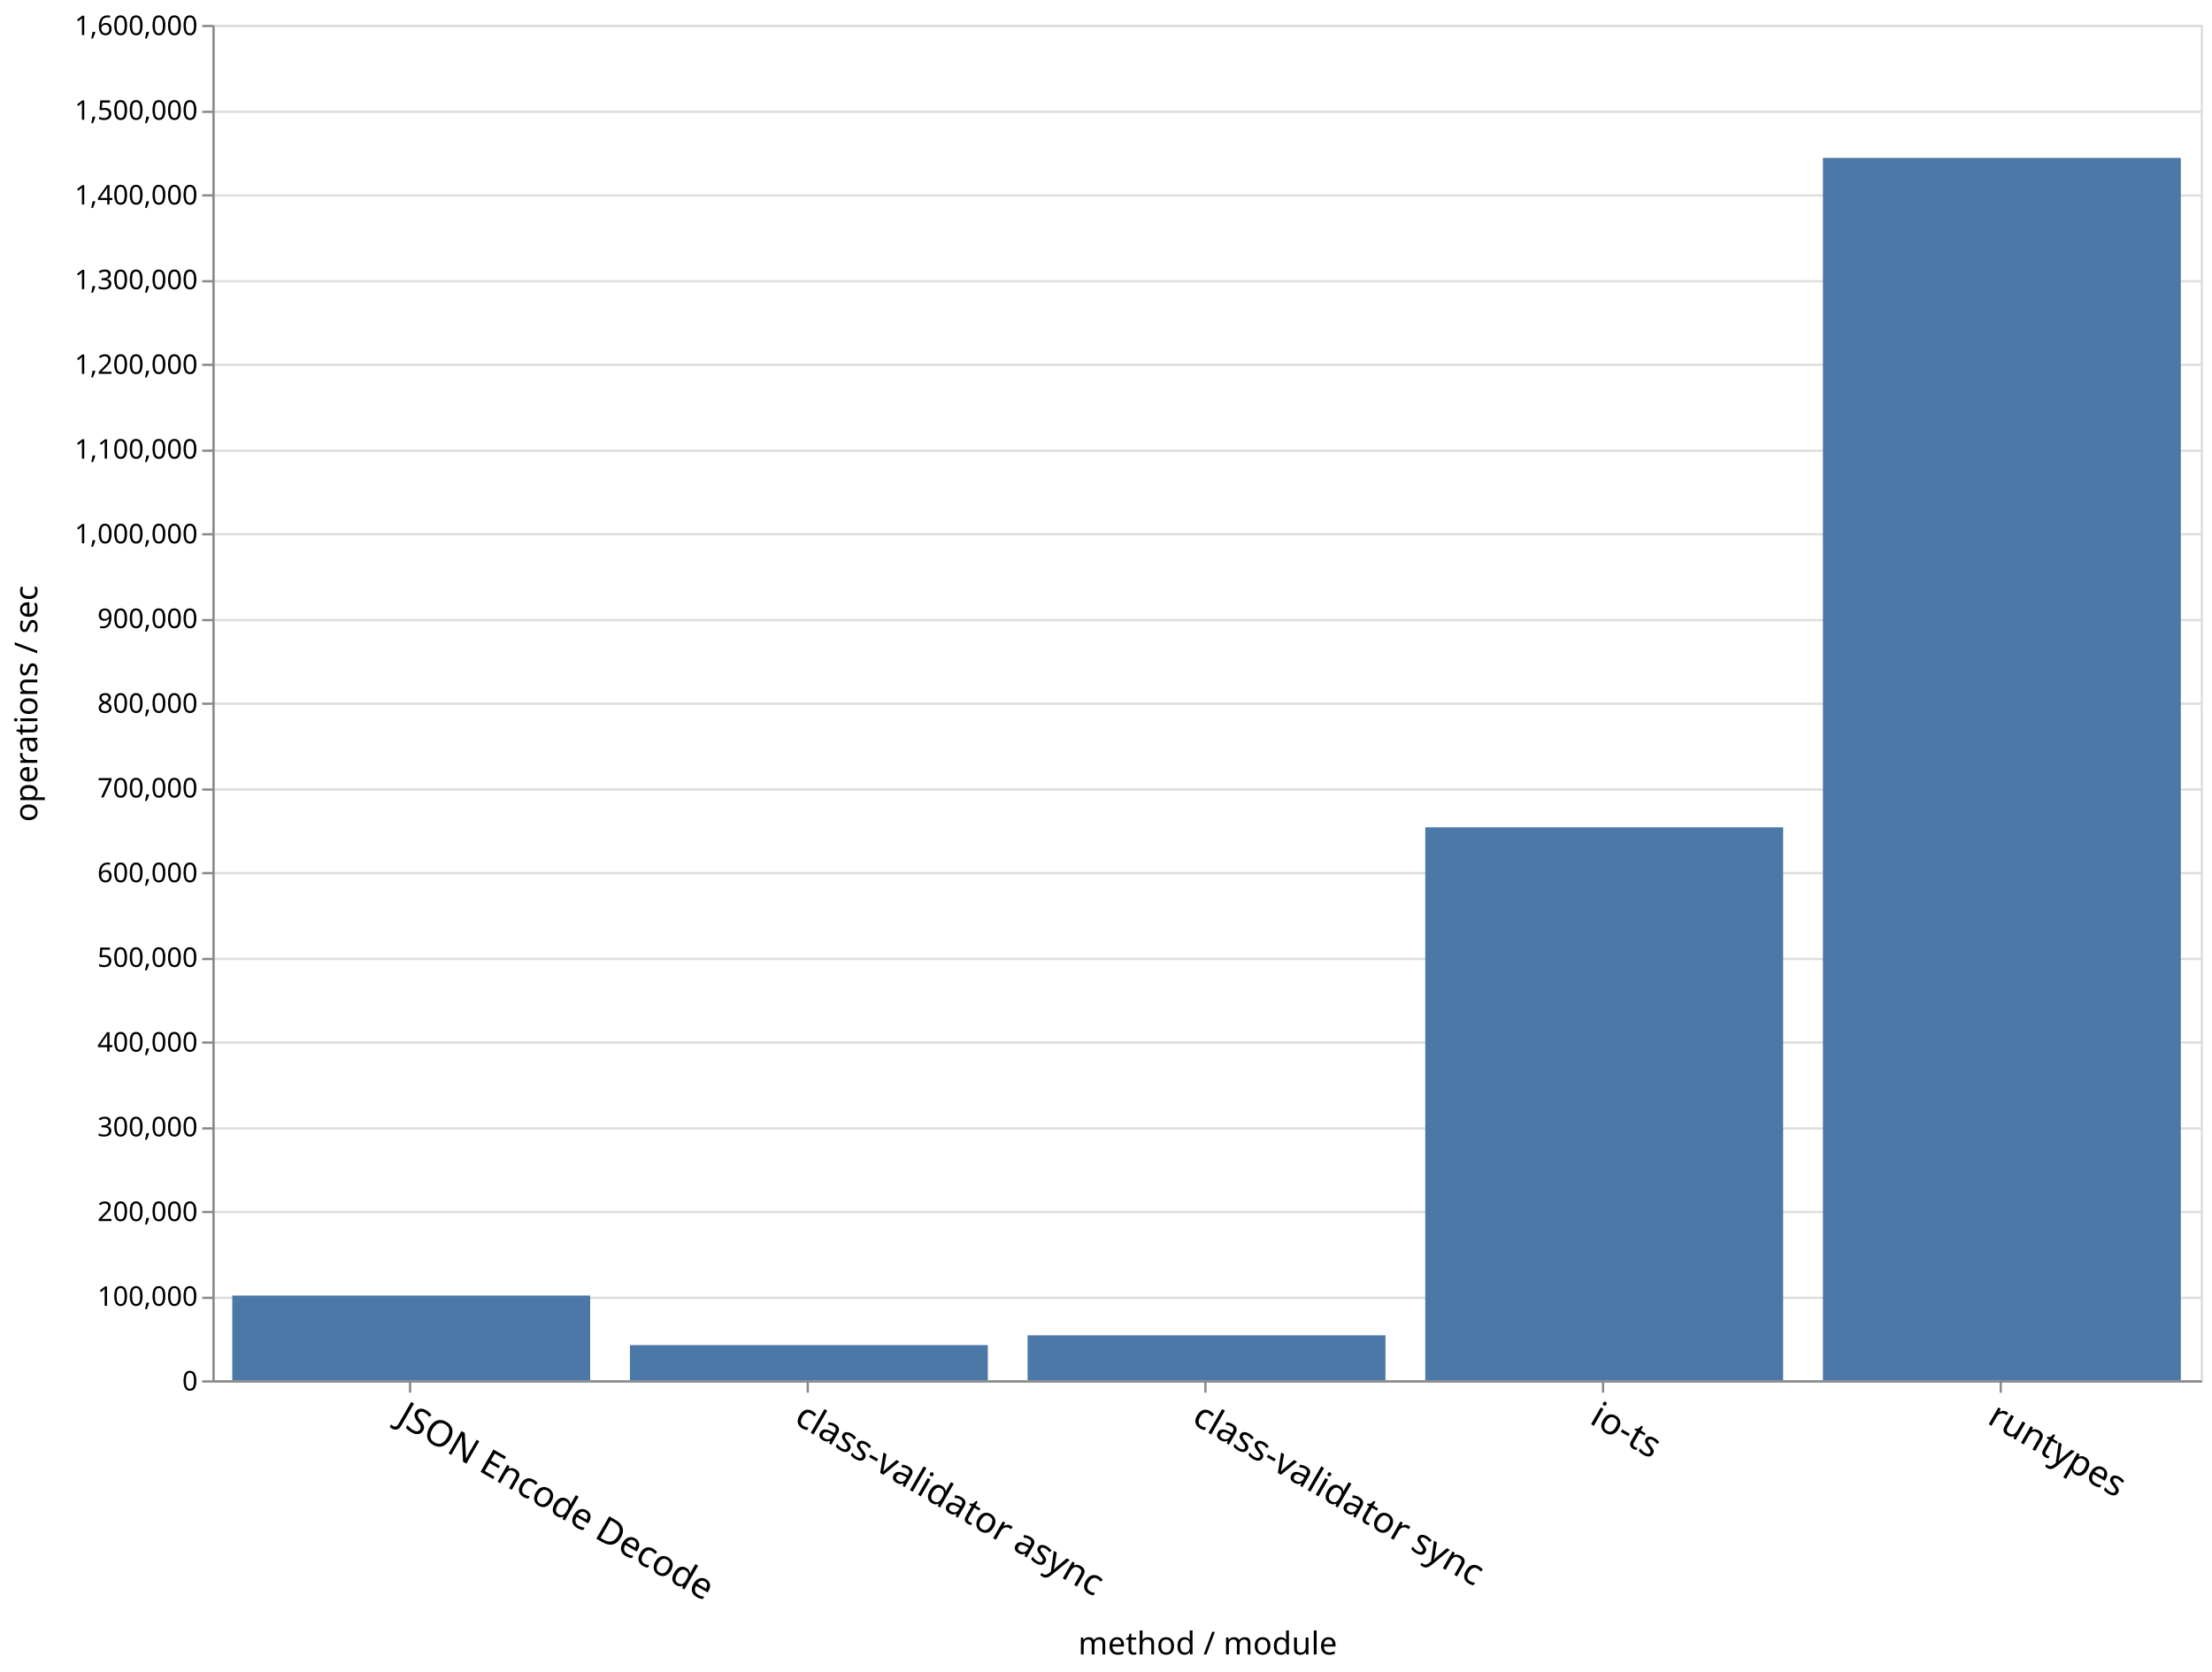
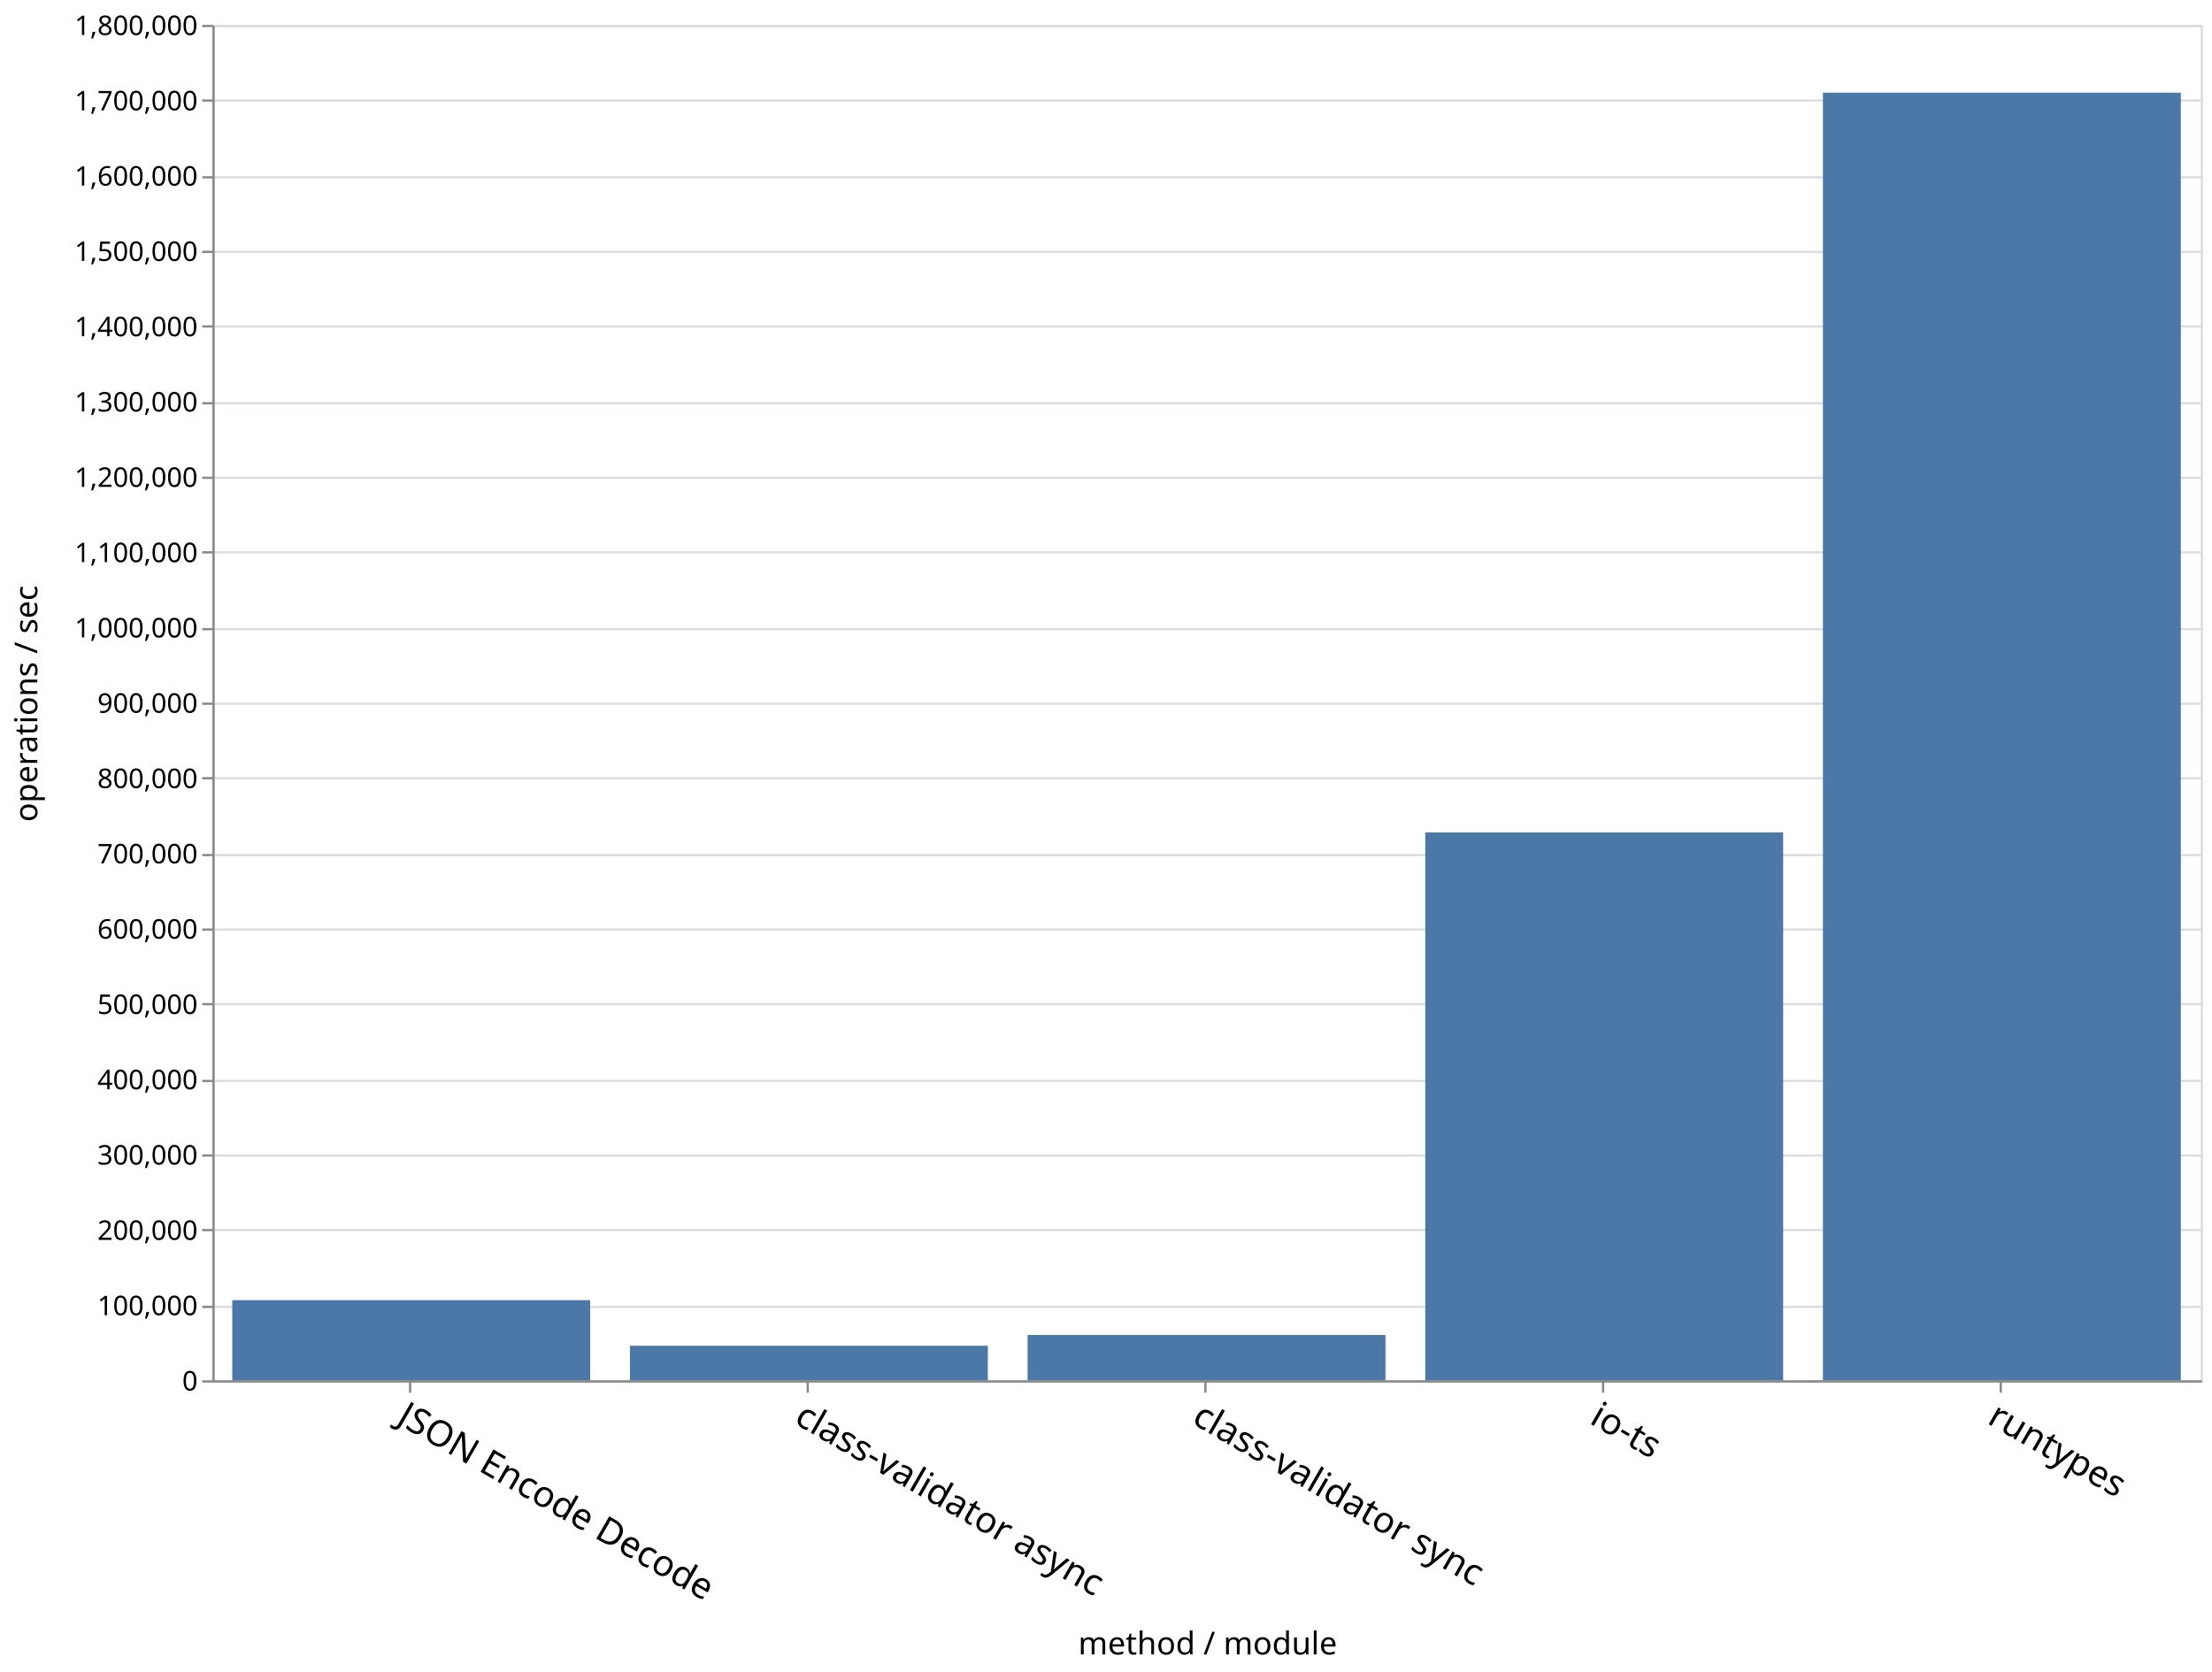
<svg xmlns="http://www.w3.org/2000/svg" class="marks" width="979" height="740">
  <g class="mark-group role-frame root">
    <path class="background" d="M94.5 11.5h880v600h-880z" fill="none" stroke="#ddd" />
    <g class="mark-group role-axis">
      <path class="background" d="M94.5 11.5z" pointer-events="none" fill="none" />
      <g class="mark-rule role-axis-grid" pointer-events="none" fill="none" stroke="#ddd">
-         <path d="M94.5 611.5h880M94.5 574.5h880M94.5 536.5h880M94.5 499.5h880M94.5 461.5h880M94.5 424.5h880M94.5 386.5h880M94.5 349.5h880M94.5 311.5h880M94.5 274.5h880M94.5 236.5h880M94.5 199.5h880M94.5 161.5h880M94.5 124.5h880M94.5 86.5h880M94.5 49.5h880M94.5 11.5h880" />
+         <path d="M94.5 611.5h880M94.5 578.5h880M94.5 544.5h880M94.5 511.5h880M94.5 478.5h880M94.5 444.5h880M94.5 411.5h880M94.5 378.5h880M94.5 344.5h880M94.5 311.5h880M94.5 278.5h880M94.5 244.5h880M94.5 211.5h880M94.5 178.5h880M94.5 144.5h880M94.5 111.5h880M94.5 78.5h880M94.5 44.5h880M94.5 11.5h880" />
      </g>
    </g>
    <g class="mark-group role-axis">
      <path class="background" d="M94.5 611.5z" pointer-events="none" fill="none" />
      <g class="mark-rule role-axis-tick" pointer-events="none" fill="none" stroke="#888">
        <path d="M181.5 611.5v5M357.5 611.5v5M533.5 611.5v5M709.5 611.5v5M885.5 611.5v5" />
      </g>
      <g class="mark-text role-axis-label" pointer-events="none" font-family="sans-serif" font-size="16">
        <text transform="rotate(30 -1087.645 641.434)">
                    JSON Encode Decode
                </text>
        <text transform="rotate(30 -999.645 969.854)">
                    class-validator async
                </text>
        <text transform="rotate(30 -911.645 1298.275)">
                    class-validator sync
                </text>
        <text transform="rotate(30 -823.645 1626.695)">
                    io-ts
                </text>
        <text transform="rotate(30 -735.645 1955.115)">
                    runtypes
                </text>
      </g>
      <path fill="none" stroke="#888" d="M94.5 611.5h880" pointer-events="none" />
      <text text-anchor="middle" transform="translate(534.5 732.356)" font-family="sans-serif" font-size="14" font-weight="400" pointer-events="none">
                method / module
            </text>
    </g>
    <g class="mark-group role-axis">
      <path class="background" d="M94.5 11.5z" pointer-events="none" fill="none" />
      <g class="mark-rule role-axis-tick" pointer-events="none" fill="none" stroke="#888">
-         <path d="M94.5 611.5h-5M94.5 574.5h-5M94.5 536.5h-5M94.5 499.5h-5M94.5 461.5h-5M94.5 424.5h-5M94.5 386.5h-5M94.5 349.5h-5M94.5 311.5h-5M94.5 274.5h-5M94.5 236.5h-5M94.5 199.5h-5M94.5 161.5h-5M94.5 124.5h-5M94.5 86.5h-5M94.5 49.5h-5M94.5 11.5h-5" />
+         <path d="M94.5 611.5h-5M94.5 578.5h-5M94.5 544.5h-5M94.5 511.5h-5M94.5 478.5h-5M94.5 444.5h-5M94.5 411.5h-5M94.5 378.5h-5M94.5 344.5h-5M94.5 311.5h-5M94.5 278.5h-5M94.5 244.5h-5M94.5 211.5h-5M94.5 178.5h-5M94.5 144.5h-5M94.5 111.5h-5M94.5 78.5h-5M94.5 44.5h-5M94.5 11.5h-5" />
      </g>
      <g class="mark-text role-axis-label" pointer-events="none" text-anchor="end" font-family="sans-serif" font-size="12">
        <text transform="translate(87.5 615.5)">
                    0
                </text>
-         <text transform="translate(87.5 578)">
+         <text transform="translate(87.5 582.167)">
                    100,000
                </text>
-         <text transform="translate(87.5 540.5)">
+         <text transform="translate(87.5 548.833)">
                    200,000
                </text>
-         <text transform="translate(87.5 503)">
+         <text transform="translate(87.5 515.5)">
                    300,000
                </text>
-         <text transform="translate(87.5 465.5)">
+         <text transform="translate(87.5 482.167)">
                    400,000
                </text>
-         <text transform="translate(87.5 428)">
+         <text transform="translate(87.5 448.833)">
                    500,000
                </text>
-         <text transform="translate(87.5 390.5)">
+         <text transform="translate(87.5 415.5)">
                    600,000
                </text>
-         <text transform="translate(87.5 353)">
+         <text transform="translate(87.5 382.167)">
                    700,000
                </text>
-         <text transform="translate(87.5 315.5)">
+         <text transform="translate(87.5 348.833)">
                    800,000
                </text>
-         <text transform="translate(87.5 278)">
+         <text transform="translate(87.5 315.5)">
                    900,000
                </text>
-         <text transform="translate(87.5 240.5)">
+         <text transform="translate(87.5 282.167)">
                    1,000,000
                </text>
-         <text transform="translate(87.5 203)">
+         <text transform="translate(87.5 248.833)">
                    1,100,000
                </text>
-         <text transform="translate(87.5 165.5)">
+         <text transform="translate(87.5 215.5)">
                    1,200,000
                </text>
-         <text transform="translate(87.5 128)">
+         <text transform="translate(87.5 182.167)">
                    1,300,000
                </text>
-         <text transform="translate(87.5 90.5)">
+         <text transform="translate(87.5 148.833)">
                    1,400,000
                </text>
-         <text transform="translate(87.5 53)">
+         <text transform="translate(87.5 115.5)">
                    1,500,000
                </text>
+         <text transform="translate(87.5 82.167)">
+                     1,600,000
+                 </text>
+         <text transform="translate(87.5 48.833)">
+                     1,700,000
+                 </text>
        <text transform="translate(87.5 15.5)">
-                     1,600,000
+                     1,800,000
                </text>
      </g>
      <path fill="none" stroke="#888" d="M94.5 611.5v-600" pointer-events="none" />
      <text text-anchor="middle" transform="rotate(-90 164 147.5)" font-family="sans-serif" font-size="14" font-weight="400" pointer-events="none">
                operations / sec
            </text>
    </g>
    <g class="mark-rect role-mark marks" fill="#4c78a8">
-       <path d="M102.8 573.48h158.4V611H102.8zM806.8 69.888h158.4V611H806.8zM630.8 366.214h158.4V611H630.8zM454.8 591.089h158.4V611H454.8zM278.8 595.415h158.4V611H278.8z" />
+       <path d="M102.8 575.528h158.4V611H102.8zM806.8 41.014h158.4V611H806.8zM630.8 368.468h158.4V611H630.8zM454.8 590.939h158.4V611H454.8zM278.8 595.698h158.4V611H278.8z" />
    </g>
  </g>
</svg>
